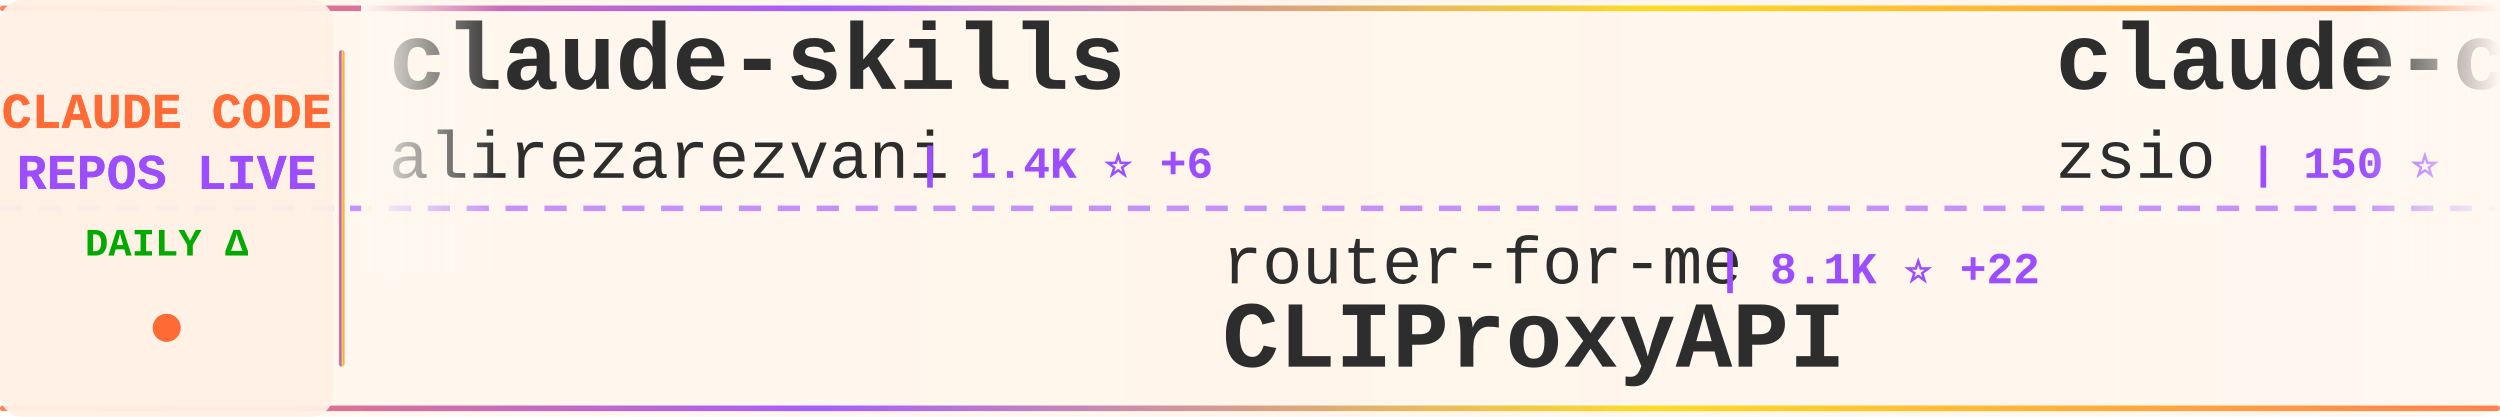
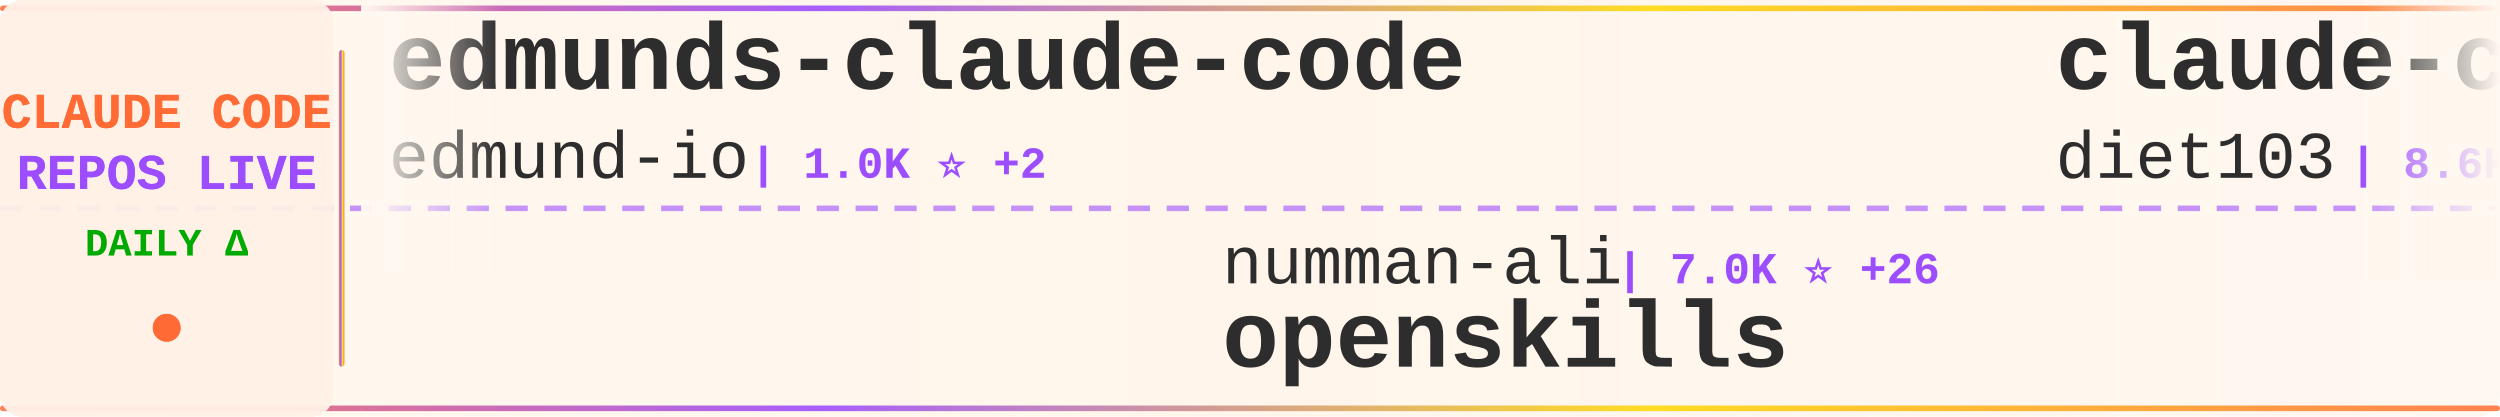
<svg xmlns="http://www.w3.org/2000/svg" width="900" height="150">
  <defs>
    <linearGradient id="tickerBg" x1="0%" y1="0%" x2="100%" y2="0%">
      <stop offset="0%" style="stop-color:#fff8f0;stop-opacity:0.98" />
      <stop offset="50%" style="stop-color:#fff5eb;stop-opacity:1" />
      <stop offset="100%" style="stop-color:#fff8f0;stop-opacity:0.98" />
    </linearGradient>
    <linearGradient id="borderGrad" x1="0%" y1="0%" x2="100%" y2="0%">
      <stop offset="0%" style="stop-color:#FF6B35;stop-opacity:0.85">
        <animate attributeName="stop-opacity" values="0.85;1;0.85" dur="2s" repeatCount="indefinite" />
      </stop>
      <stop offset="33%" style="stop-color:#9C4EFF;stop-opacity:0.9">
        <animate attributeName="stop-opacity" values="0.9;1;0.9" dur="2.2s" repeatCount="indefinite" />
      </stop>
      <stop offset="66%" style="stop-color:#FFD700;stop-opacity:0.85">
        <animate attributeName="stop-opacity" values="0.85;1;0.85" dur="1.8s" repeatCount="indefinite" />
      </stop>
      <stop offset="100%" style="stop-color:#FF6B35;stop-opacity:0.85">
        <animate attributeName="stop-opacity" values="0.85;1;0.85" dur="2s" repeatCount="indefinite" />
      </stop>
    </linearGradient>
    <filter id="textGlow">
      <feGaussianBlur stdDeviation="0.15" result="coloredBlur" />
      <feMerge>
        <feMergeNode in="coloredBlur" />
        <feMergeNode in="SourceGraphic" />
      </feMerge>
    </filter>
    <filter id="metricGlow">
      <feGaussianBlur stdDeviation="0.2" result="coloredBlur" />
      <feMerge>
        <feMergeNode in="coloredBlur" />
        <feMergeNode in="SourceGraphic" />
      </feMerge>
    </filter>
    <linearGradient id="leftFade" x1="0%" y1="0%" x2="100%" y2="0%">
      <stop offset="0%" style="stop-color:#fff8f0;stop-opacity:1" />
      <stop offset="100%" style="stop-color:#fff8f0;stop-opacity:0" />
    </linearGradient>
    <linearGradient id="rightFade" x1="0%" y1="0%" x2="100%" y2="0%">
      <stop offset="0%" style="stop-color:#fff8f0;stop-opacity:0" />
      <stop offset="100%" style="stop-color:#fff8f0;stop-opacity:1" />
    </linearGradient>
  </defs>
  <rect width="900" height="150" fill="url(#tickerBg)" rx="8" />
  <rect x="0" y="2" width="900" height="2" fill="url(#borderGrad)" rx="1" />
  <rect x="0" y="146" width="900" height="2" fill="url(#borderGrad)" rx="1" />
  <line x1="0" y1="75" x2="900" y2="75" stroke="#9C4EFF" stroke-width="2" stroke-dasharray="8 6" opacity="0.6" />
  <rect x="0" y="0" width="120" height="150" fill="#fff0e6" opacity="0.95" rx="8" />
  <text x="60" y="46" font-family="'Courier New', monospace" font-size="18" font-weight="bold" fill="#FF6B35" text-anchor="middle" filter="url(#textGlow)">
    CLAUDE CODE
  </text>
  <text x="60" y="68" font-family="'Courier New', monospace" font-size="18" font-weight="bold" fill="#9C4EFF" text-anchor="middle" filter="url(#textGlow)">
    REPOS LIVE
  </text>
  <text x="60" y="92" font-family="'Courier New', monospace" font-size="14" font-weight="bold" fill="#00aa00" text-anchor="middle">
    DAILY Δ
  </text>
  <circle cx="60" cy="118" r="5" fill="#FF6B35" filter="url(#metricGlow)">
    <animate attributeName="r" values="4;6;4" dur="1.5s" repeatCount="indefinite" />
    <animate attributeName="opacity" values="0.6;1;0.6" dur="1.5s" repeatCount="indefinite" />
  </circle>
  <rect x="122" y="18" width="2" height="114" fill="url(#borderGrad)" rx="1" />
  <clipPath id="tickerClip">
    <rect x="130" y="0" width="770" height="150" />
  </clipPath>
  <g clip-path="url(#tickerClip)">
    <g id="tickerItems">
      <animateTransform attributeName="transform" attributeType="XML" type="translate" from="0 0" to="-3000 0" dur="54s" repeatCount="indefinite" />
      <g transform="translate(0, 0)">
-         <text x="140" y="32" font-family="'Courier New', monospace" font-size="34" font-weight="bold" fill="#2d2d2d">claude-skills</text>
-         <text x="140" y="64" font-family="'Courier New', monospace" font-size="24" font-weight="normal" fill="#2d2d2d" opacity="1.0">alirezarezvani</text>
-         <text x="330" y="64" font-family="'Courier New', monospace" font-size="16" font-weight="bold" fill="#9C4EFF"> | 1.4K ⭐ +6</text>
+         <text x="140" y="32" font-family="'Courier New', monospace" font-size="34" font-weight="bold" fill="#2d2d2d">edmunds-claude-code</text>
+         <text x="140" y="64" font-family="'Courier New', monospace" font-size="24" font-weight="normal" fill="#2d2d2d" opacity="1.0">edmund-io</text>
+         <text x="270" y="64" font-family="'Courier New', monospace" font-size="16" font-weight="bold" fill="#9C4EFF"> | 1.0K ⭐ +2</text>
      </g>
      <g transform="translate(300, 0)">
-         <text x="140" y="102" font-family="'Courier New', monospace" font-size="24" font-weight="normal" fill="#2d2d2d" opacity="1.0">router-for-me</text>
-         <text x="318" y="102" font-family="'Courier New', monospace" font-size="16" font-weight="bold" fill="#9C4EFF"> | 8.1K ⭐ +22</text>
-         <text x="140" y="132" font-family="'Courier New', monospace" font-size="34" font-weight="bold" fill="#2d2d2d">CLIProxyAPI</text>
+         <text x="140" y="102" font-family="'Courier New', monospace" font-size="24" font-weight="normal" fill="#2d2d2d" opacity="1.0">numman-ali</text>
+         <text x="282" y="102" font-family="'Courier New', monospace" font-size="16" font-weight="bold" fill="#9C4EFF"> | 7.0K ⭐ +26</text>
+         <text x="140" y="132" font-family="'Courier New', monospace" font-size="34" font-weight="bold" fill="#2d2d2d">openskills</text>
      </g>
      <g transform="translate(600, 0)">
-         <text x="140" y="32" font-family="'Courier New', monospace" font-size="34" font-weight="bold" fill="#2d2d2d">claude-code-hub</text>
-         <text x="140" y="64" font-family="'Courier New', monospace" font-size="24" font-weight="normal" fill="#2d2d2d" opacity="1.0">zsio</text>
-         <text x="210" y="64" font-family="'Courier New', monospace" font-size="16" font-weight="bold" fill="#9C4EFF"> | 150 ⭐</text>
+         <text x="140" y="32" font-family="'Courier New', monospace" font-size="34" font-weight="bold" fill="#2d2d2d">claude-code-infrastructu...</text>
+         <text x="140" y="64" font-family="'Courier New', monospace" font-size="24" font-weight="normal" fill="#2d2d2d" opacity="1.0">diet103</text>
+         <text x="246" y="64" font-family="'Courier New', monospace" font-size="16" font-weight="bold" fill="#9C4EFF"> | 8.6K ⭐ +6</text>
      </g>
      <g transform="translate(900, 0)">
-         <text x="140" y="102" font-family="'Courier New', monospace" font-size="24" font-weight="normal" fill="#2d2d2d" opacity="1.0">timothywarner-org</text>
-         <text x="366" y="102" font-family="'Courier New', monospace" font-size="16" font-weight="bold" fill="#9C4EFF"> | 193 ⭐</text>
-         <text x="140" y="132" font-family="'Courier New', monospace" font-size="34" font-weight="bold" fill="#2d2d2d">claude-code</text>
+         <text x="140" y="102" font-family="'Courier New', monospace" font-size="24" font-weight="normal" fill="#2d2d2d" opacity="1.0">pchalasani</text>
+         <text x="282" y="102" font-family="'Courier New', monospace" font-size="16" font-weight="bold" fill="#9C4EFF"> | 1.2K ⭐ +9</text>
+         <text x="140" y="132" font-family="'Courier New', monospace" font-size="34" font-weight="bold" fill="#2d2d2d">claude-code-tools</text>
      </g>
      <g transform="translate(1200, 0)">
-         <text x="140" y="32" font-family="'Courier New', monospace" font-size="34" font-weight="bold" fill="#2d2d2d">idea-claude-code-gui</text>
-         <text x="140" y="64" font-family="'Courier New', monospace" font-size="24" font-weight="normal" fill="#2d2d2d" opacity="1.0">zhukunpenglinyutong</text>
-         <text x="390" y="64" font-family="'Courier New', monospace" font-size="16" font-weight="bold" fill="#9C4EFF"> | 812 ⭐ +2</text>
+         <text x="140" y="32" font-family="'Courier New', monospace" font-size="34" font-weight="bold" fill="#2d2d2d">claude-code-guide</text>
+         <text x="140" y="64" font-family="'Courier New', monospace" font-size="24" font-weight="normal" fill="#2d2d2d" opacity="1.0">zebbern</text>
+         <text x="246" y="64" font-family="'Courier New', monospace" font-size="16" font-weight="bold" fill="#9C4EFF"> | 3.2K ⭐ +3</text>
      </g>
      <g transform="translate(1500, 0)">
-         <text x="140" y="102" font-family="'Courier New', monospace" font-size="24" font-weight="normal" fill="#2d2d2d" opacity="1.0">JessyTsui</text>
-         <text x="270" y="102" font-family="'Courier New', monospace" font-size="16" font-weight="bold" fill="#9C4EFF"> | 974 ⭐ +3</text>
-         <text x="140" y="132" font-family="'Courier New', monospace" font-size="34" font-weight="bold" fill="#2d2d2d">Claude-Code-Remote</text>
+         <text x="140" y="102" font-family="'Courier New', monospace" font-size="24" font-weight="normal" fill="#2d2d2d" opacity="1.0">sugyan</text>
+         <text x="234" y="102" font-family="'Courier New', monospace" font-size="16" font-weight="bold" fill="#9C4EFF"> | 867 ⭐</text>
+         <text x="140" y="132" font-family="'Courier New', monospace" font-size="34" font-weight="bold" fill="#2d2d2d">claude-code-webui</text>
      </g>
      <g transform="translate(1800, 0)">
-         <text x="140" y="32" font-family="'Courier New', monospace" font-size="34" font-weight="bold" fill="#2d2d2d">claude-code</text>
-         <text x="140" y="64" font-family="'Courier New', monospace" font-size="24" font-weight="normal" fill="#2d2d2d" opacity="1.0">MadAppGang</text>
-         <text x="282" y="64" font-family="'Courier New', monospace" font-size="16" font-weight="bold" fill="#9C4EFF"> | 215 ⭐ +1</text>
+         <text x="140" y="32" font-family="'Courier New', monospace" font-size="34" font-weight="bold" fill="#2d2d2d">claude-code-configs</text>
+         <text x="140" y="64" font-family="'Courier New', monospace" font-size="24" font-weight="normal" fill="#2d2d2d" opacity="1.0">Matt-Dionis</text>
+         <text x="294" y="64" font-family="'Courier New', monospace" font-size="16" font-weight="bold" fill="#9C4EFF"> | 607 ⭐</text>
      </g>
      <g transform="translate(2100, 0)">
-         <text x="140" y="102" font-family="'Courier New', monospace" font-size="24" font-weight="normal" fill="#2d2d2d" opacity="1.0">sugyan</text>
-         <text x="234" y="102" font-family="'Courier New', monospace" font-size="16" font-weight="bold" fill="#9C4EFF"> | 867 ⭐ +1</text>
-         <text x="140" y="132" font-family="'Courier New', monospace" font-size="34" font-weight="bold" fill="#2d2d2d">claude-code-webui</text>
+         <text x="140" y="102" font-family="'Courier New', monospace" font-size="24" font-weight="normal" fill="#2d2d2d" opacity="1.0">0xfurai</text>
+         <text x="246" y="102" font-family="'Courier New', monospace" font-size="16" font-weight="bold" fill="#9C4EFF"> | 656 ⭐ +1</text>
+         <text x="140" y="132" font-family="'Courier New', monospace" font-size="34" font-weight="bold" fill="#2d2d2d">claude-code-subagents</text>
      </g>
      <g transform="translate(2400, 0)">
-         <text x="140" y="32" font-family="'Courier New', monospace" font-size="34" font-weight="bold" fill="#2d2d2d">claude-code-hooks-master...</text>
-         <text x="140" y="64" font-family="'Courier New', monospace" font-size="24" font-weight="normal" fill="#2d2d2d" opacity="1.0">disler</text>
-         <text x="234" y="64" font-family="'Courier New', monospace" font-size="16" font-weight="bold" fill="#9C4EFF"> | 2.1K ⭐ +1</text>
+         <text x="140" y="32" font-family="'Courier New', monospace" font-size="34" font-weight="bold" fill="#2d2d2d">claude-agent-sdk-python</text>
+         <text x="140" y="64" font-family="'Courier New', monospace" font-size="24" font-weight="normal" fill="#2d2d2d" opacity="1.0">anthropics</text>
+         <text x="282" y="64" font-family="'Courier New', monospace" font-size="16" font-weight="bold" fill="#9C4EFF"> | 4.3K ⭐ +5</text>
      </g>
      <g transform="translate(2700, 0)">
-         <text x="140" y="102" font-family="'Courier New', monospace" font-size="24" font-weight="normal" fill="#2d2d2d" opacity="1.0">anthropics</text>
-         <text x="282" y="102" font-family="'Courier New', monospace" font-size="16" font-weight="bold" fill="#9C4EFF"> | 4.9K ⭐ +15</text>
-         <text x="140" y="132" font-family="'Courier New', monospace" font-size="34" font-weight="bold" fill="#2d2d2d">claude-plugins-official</text>
+         <text x="140" y="102" font-family="'Courier New', monospace" font-size="24" font-weight="normal" fill="#2d2d2d" opacity="1.0">snarktank</text>
+         <text x="270" y="102" font-family="'Courier New', monospace" font-size="16" font-weight="bold" fill="#9C4EFF"> | 7.6K ⭐ +68</text>
+         <text x="140" y="132" font-family="'Courier New', monospace" font-size="34" font-weight="bold" fill="#2d2d2d">ralph</text>
      </g>
      <g transform="translate(3000, 0)">
-         <text x="140" y="32" font-family="'Courier New', monospace" font-size="34" font-weight="bold" fill="#2d2d2d">claude-skills</text>
-         <text x="140" y="64" font-family="'Courier New', monospace" font-size="24" font-weight="normal" fill="#2d2d2d" opacity="1.0">alirezarezvani</text>
-         <text x="330" y="64" font-family="'Courier New', monospace" font-size="16" font-weight="bold" fill="#9C4EFF"> | 1.4K ⭐ +6</text>
+         <text x="140" y="32" font-family="'Courier New', monospace" font-size="34" font-weight="bold" fill="#2d2d2d">edmunds-claude-code</text>
+         <text x="140" y="64" font-family="'Courier New', monospace" font-size="24" font-weight="normal" fill="#2d2d2d" opacity="1.0">edmund-io</text>
+         <text x="270" y="64" font-family="'Courier New', monospace" font-size="16" font-weight="bold" fill="#9C4EFF"> | 1.0K ⭐ +2</text>
      </g>
      <g transform="translate(3300, 0)">
-         <text x="140" y="102" font-family="'Courier New', monospace" font-size="24" font-weight="normal" fill="#2d2d2d" opacity="1.0">router-for-me</text>
-         <text x="318" y="102" font-family="'Courier New', monospace" font-size="16" font-weight="bold" fill="#9C4EFF"> | 8.1K ⭐ +22</text>
-         <text x="140" y="132" font-family="'Courier New', monospace" font-size="34" font-weight="bold" fill="#2d2d2d">CLIProxyAPI</text>
+         <text x="140" y="102" font-family="'Courier New', monospace" font-size="24" font-weight="normal" fill="#2d2d2d" opacity="1.0">numman-ali</text>
+         <text x="282" y="102" font-family="'Courier New', monospace" font-size="16" font-weight="bold" fill="#9C4EFF"> | 7.0K ⭐ +26</text>
+         <text x="140" y="132" font-family="'Courier New', monospace" font-size="34" font-weight="bold" fill="#2d2d2d">openskills</text>
      </g>
      <g transform="translate(3600, 0)">
-         <text x="140" y="32" font-family="'Courier New', monospace" font-size="34" font-weight="bold" fill="#2d2d2d">claude-code-hub</text>
-         <text x="140" y="64" font-family="'Courier New', monospace" font-size="24" font-weight="normal" fill="#2d2d2d" opacity="1.0">zsio</text>
-         <text x="210" y="64" font-family="'Courier New', monospace" font-size="16" font-weight="bold" fill="#9C4EFF"> | 150 ⭐</text>
+         <text x="140" y="32" font-family="'Courier New', monospace" font-size="34" font-weight="bold" fill="#2d2d2d">claude-code-infrastructu...</text>
+         <text x="140" y="64" font-family="'Courier New', monospace" font-size="24" font-weight="normal" fill="#2d2d2d" opacity="1.0">diet103</text>
+         <text x="246" y="64" font-family="'Courier New', monospace" font-size="16" font-weight="bold" fill="#9C4EFF"> | 8.6K ⭐ +6</text>
      </g>
      <g transform="translate(3900, 0)">
-         <text x="140" y="102" font-family="'Courier New', monospace" font-size="24" font-weight="normal" fill="#2d2d2d" opacity="1.0">timothywarner-org</text>
-         <text x="366" y="102" font-family="'Courier New', monospace" font-size="16" font-weight="bold" fill="#9C4EFF"> | 193 ⭐</text>
-         <text x="140" y="132" font-family="'Courier New', monospace" font-size="34" font-weight="bold" fill="#2d2d2d">claude-code</text>
+         <text x="140" y="102" font-family="'Courier New', monospace" font-size="24" font-weight="normal" fill="#2d2d2d" opacity="1.0">pchalasani</text>
+         <text x="282" y="102" font-family="'Courier New', monospace" font-size="16" font-weight="bold" fill="#9C4EFF"> | 1.2K ⭐ +9</text>
+         <text x="140" y="132" font-family="'Courier New', monospace" font-size="34" font-weight="bold" fill="#2d2d2d">claude-code-tools</text>
      </g>
    </g>
  </g>
  <rect x="130" y="0" width="50" height="100" fill="url(#leftFade)" />
  <rect x="850" y="0" width="50" height="100" fill="url(#rightFade)" />
</svg>
